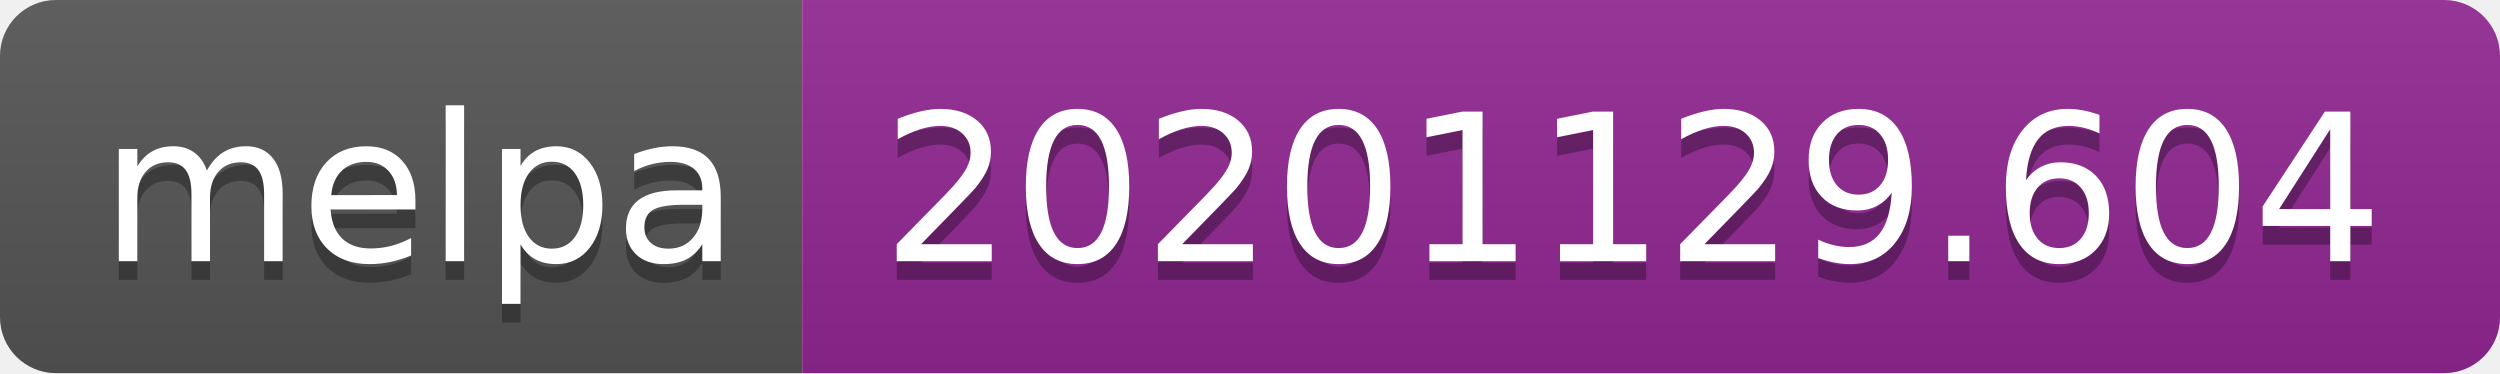
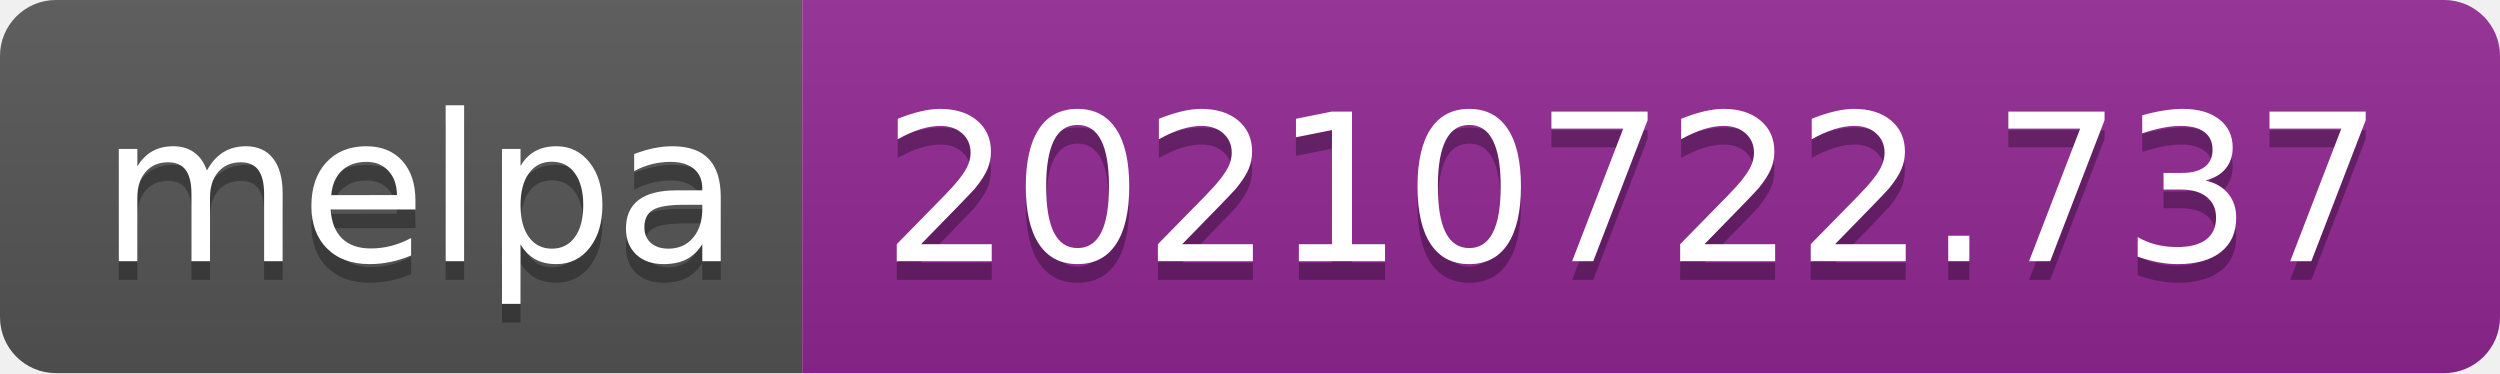
- <svg xmlns="http://www.w3.org/2000/svg" width="134" height="20" role="img" aria-label="melpa: 20201129.604">
+ <svg xmlns="http://www.w3.org/2000/svg" width="134" height="20" role="img" aria-label="melpa: 20210722.737">
  <linearGradient id="s" x2="0" y2="100%">
    <stop offset="0" stop-color="#bbb" stop-opacity=".1" />
    <stop offset="1" stop-opacity=".1" />
  </linearGradient>
  <clipPath id="r">
    <rect width="134" height="20" rx="3" fill="#fff" />
  </clipPath>
  <g clip-path="url(#r)">
    <rect width="43" height="20" fill="#555" />
    <rect x="43" width="91" height="20" fill="#922793" />
    <rect width="134" height="20" fill="url(#s)" />
  </g>
  <g fill="#fff" text-anchor="middle" font-family="Verdana,Geneva,DejaVu Sans,sans-serif" text-rendering="geometricPrecision" font-size="110">
    <text aria-hidden="true" x="225" y="150" fill="#010101" fill-opacity=".3" transform="scale(.1)" textLength="330">melpa</text>
    <text x="225" y="140" transform="scale(.1)" fill="#fff" textLength="330">melpa</text>
-     <text aria-hidden="true" x="875" y="150" fill="#010101" fill-opacity=".3" transform="scale(.1)" textLength="810">20201129.604</text>
-     <text x="875" y="140" transform="scale(.1)" fill="#fff" textLength="810">20201129.604</text>
+     <text aria-hidden="true" x="875" y="150" fill="#010101" fill-opacity=".3" transform="scale(.1)" textLength="810">20210722.737</text>
+     <text x="875" y="140" transform="scale(.1)" fill="#fff" textLength="810">20210722.737</text>
  </g>
</svg>
